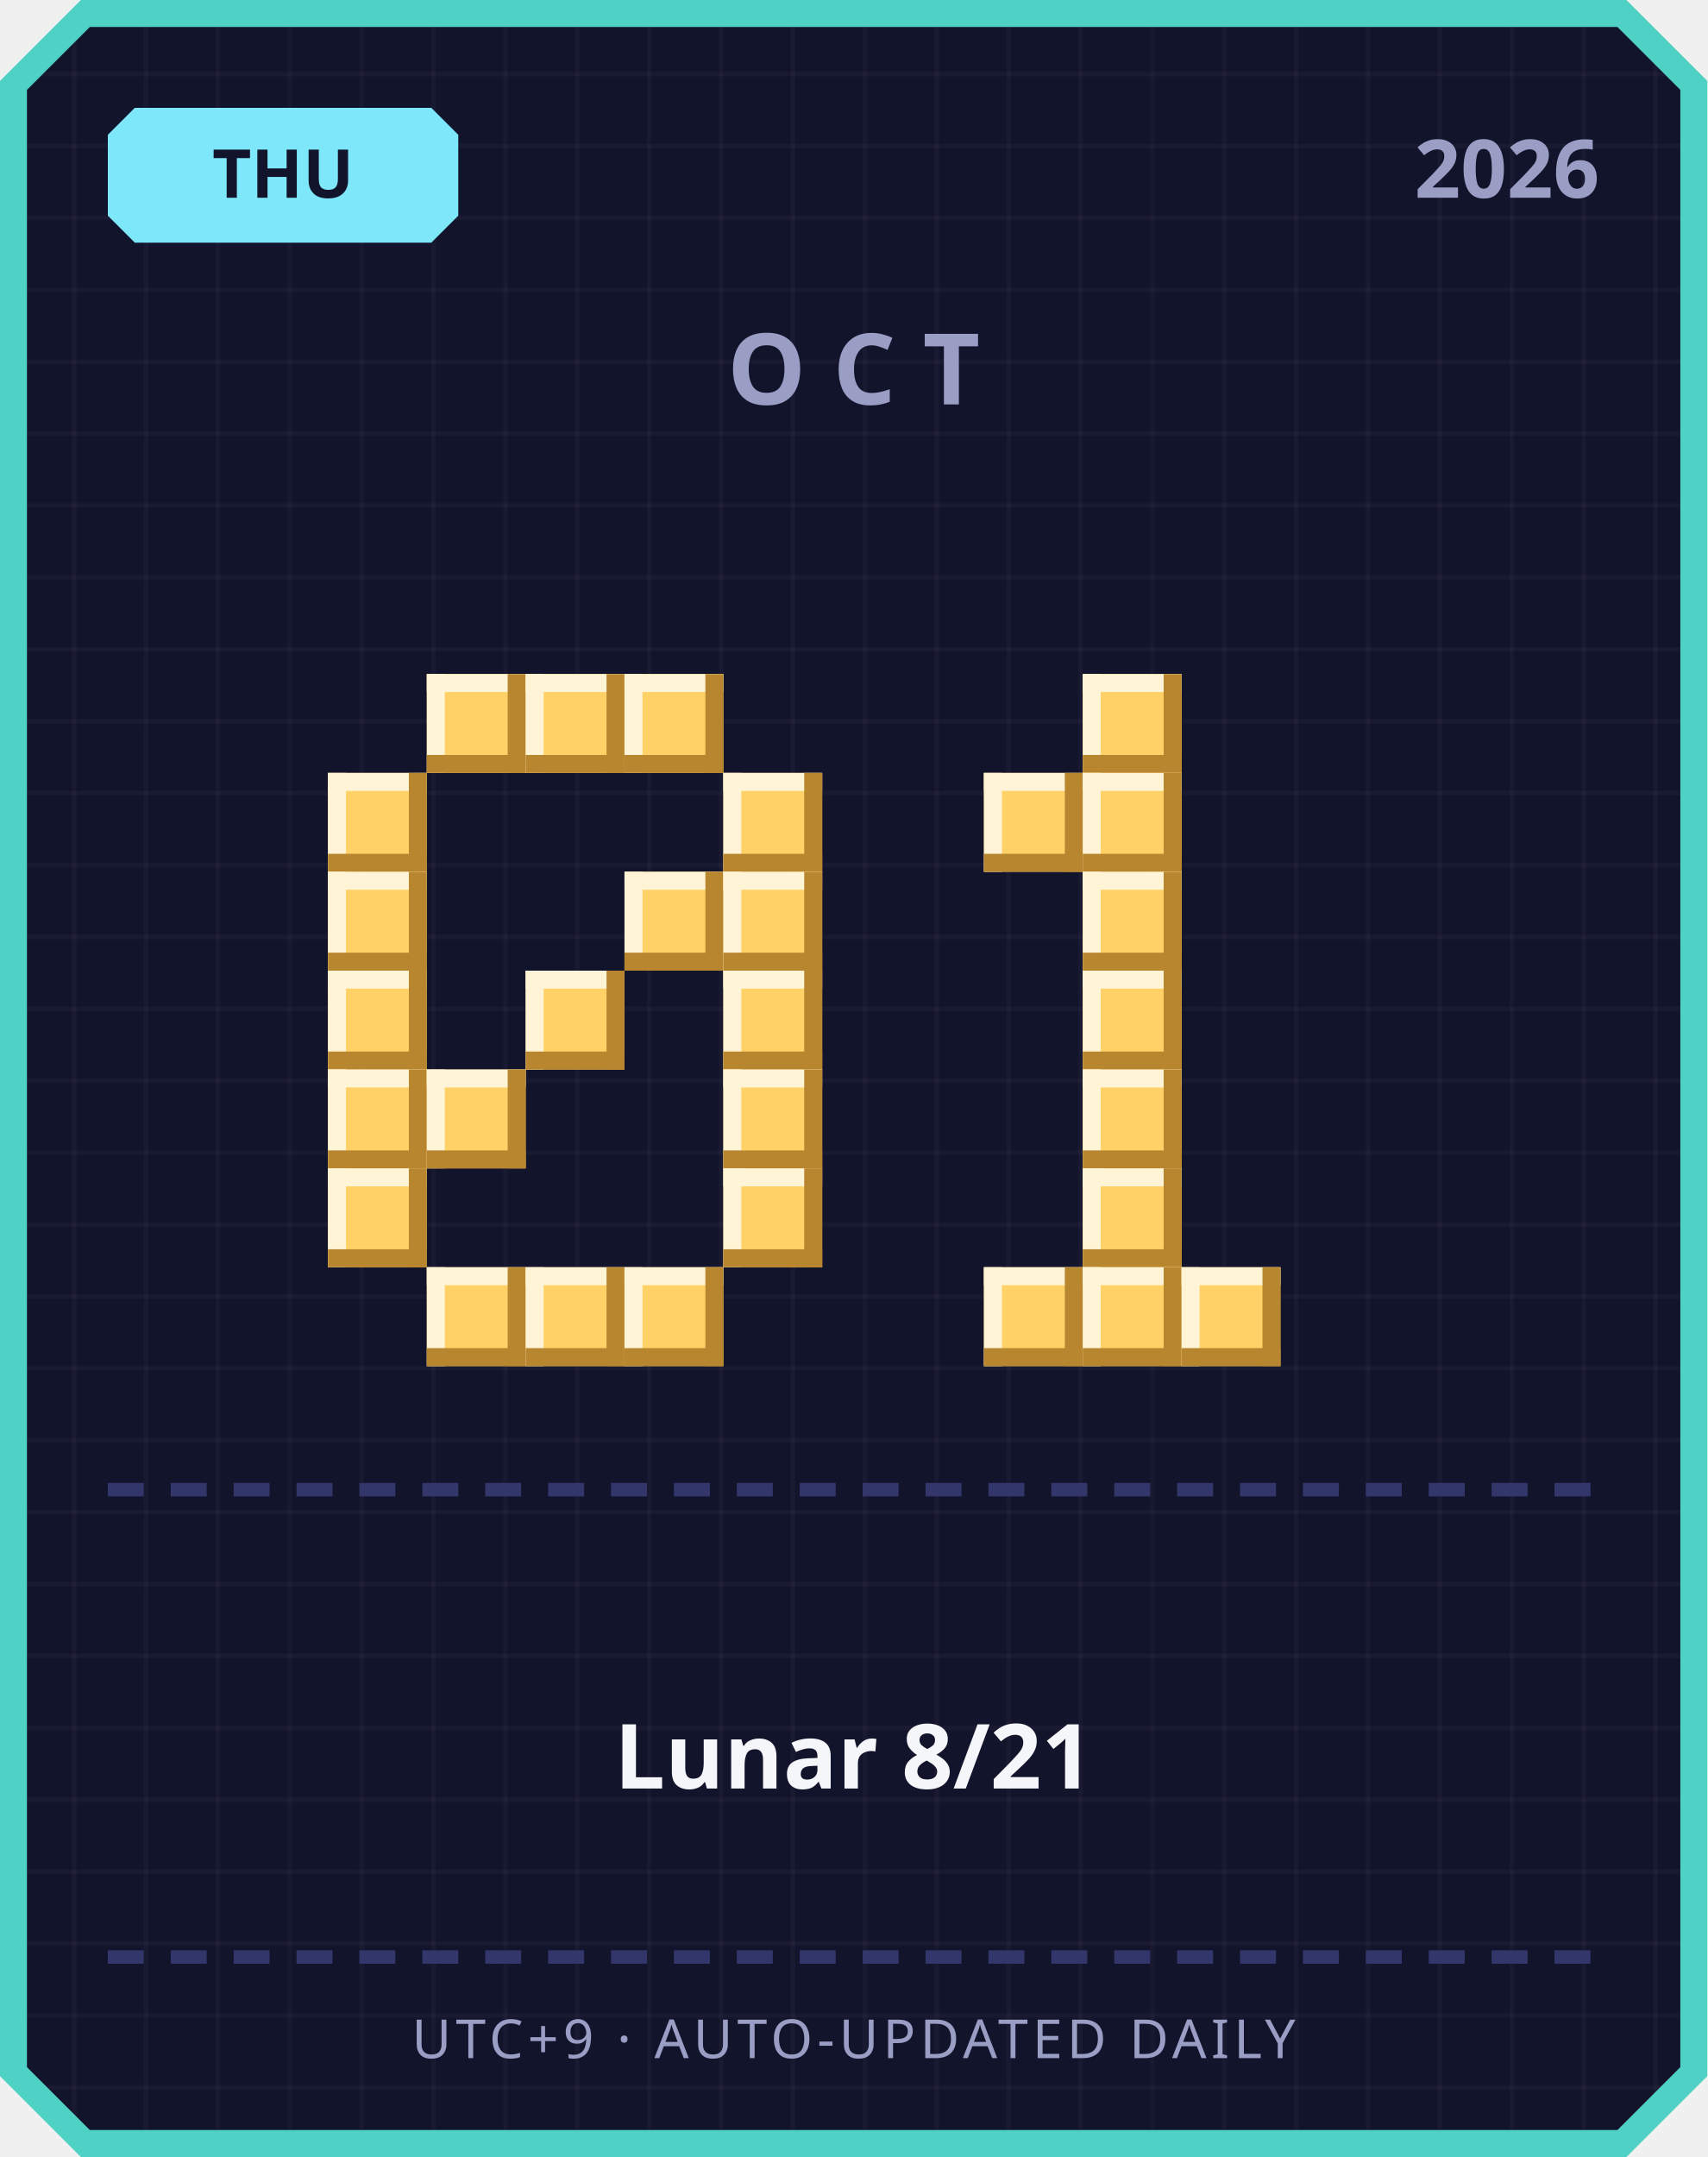
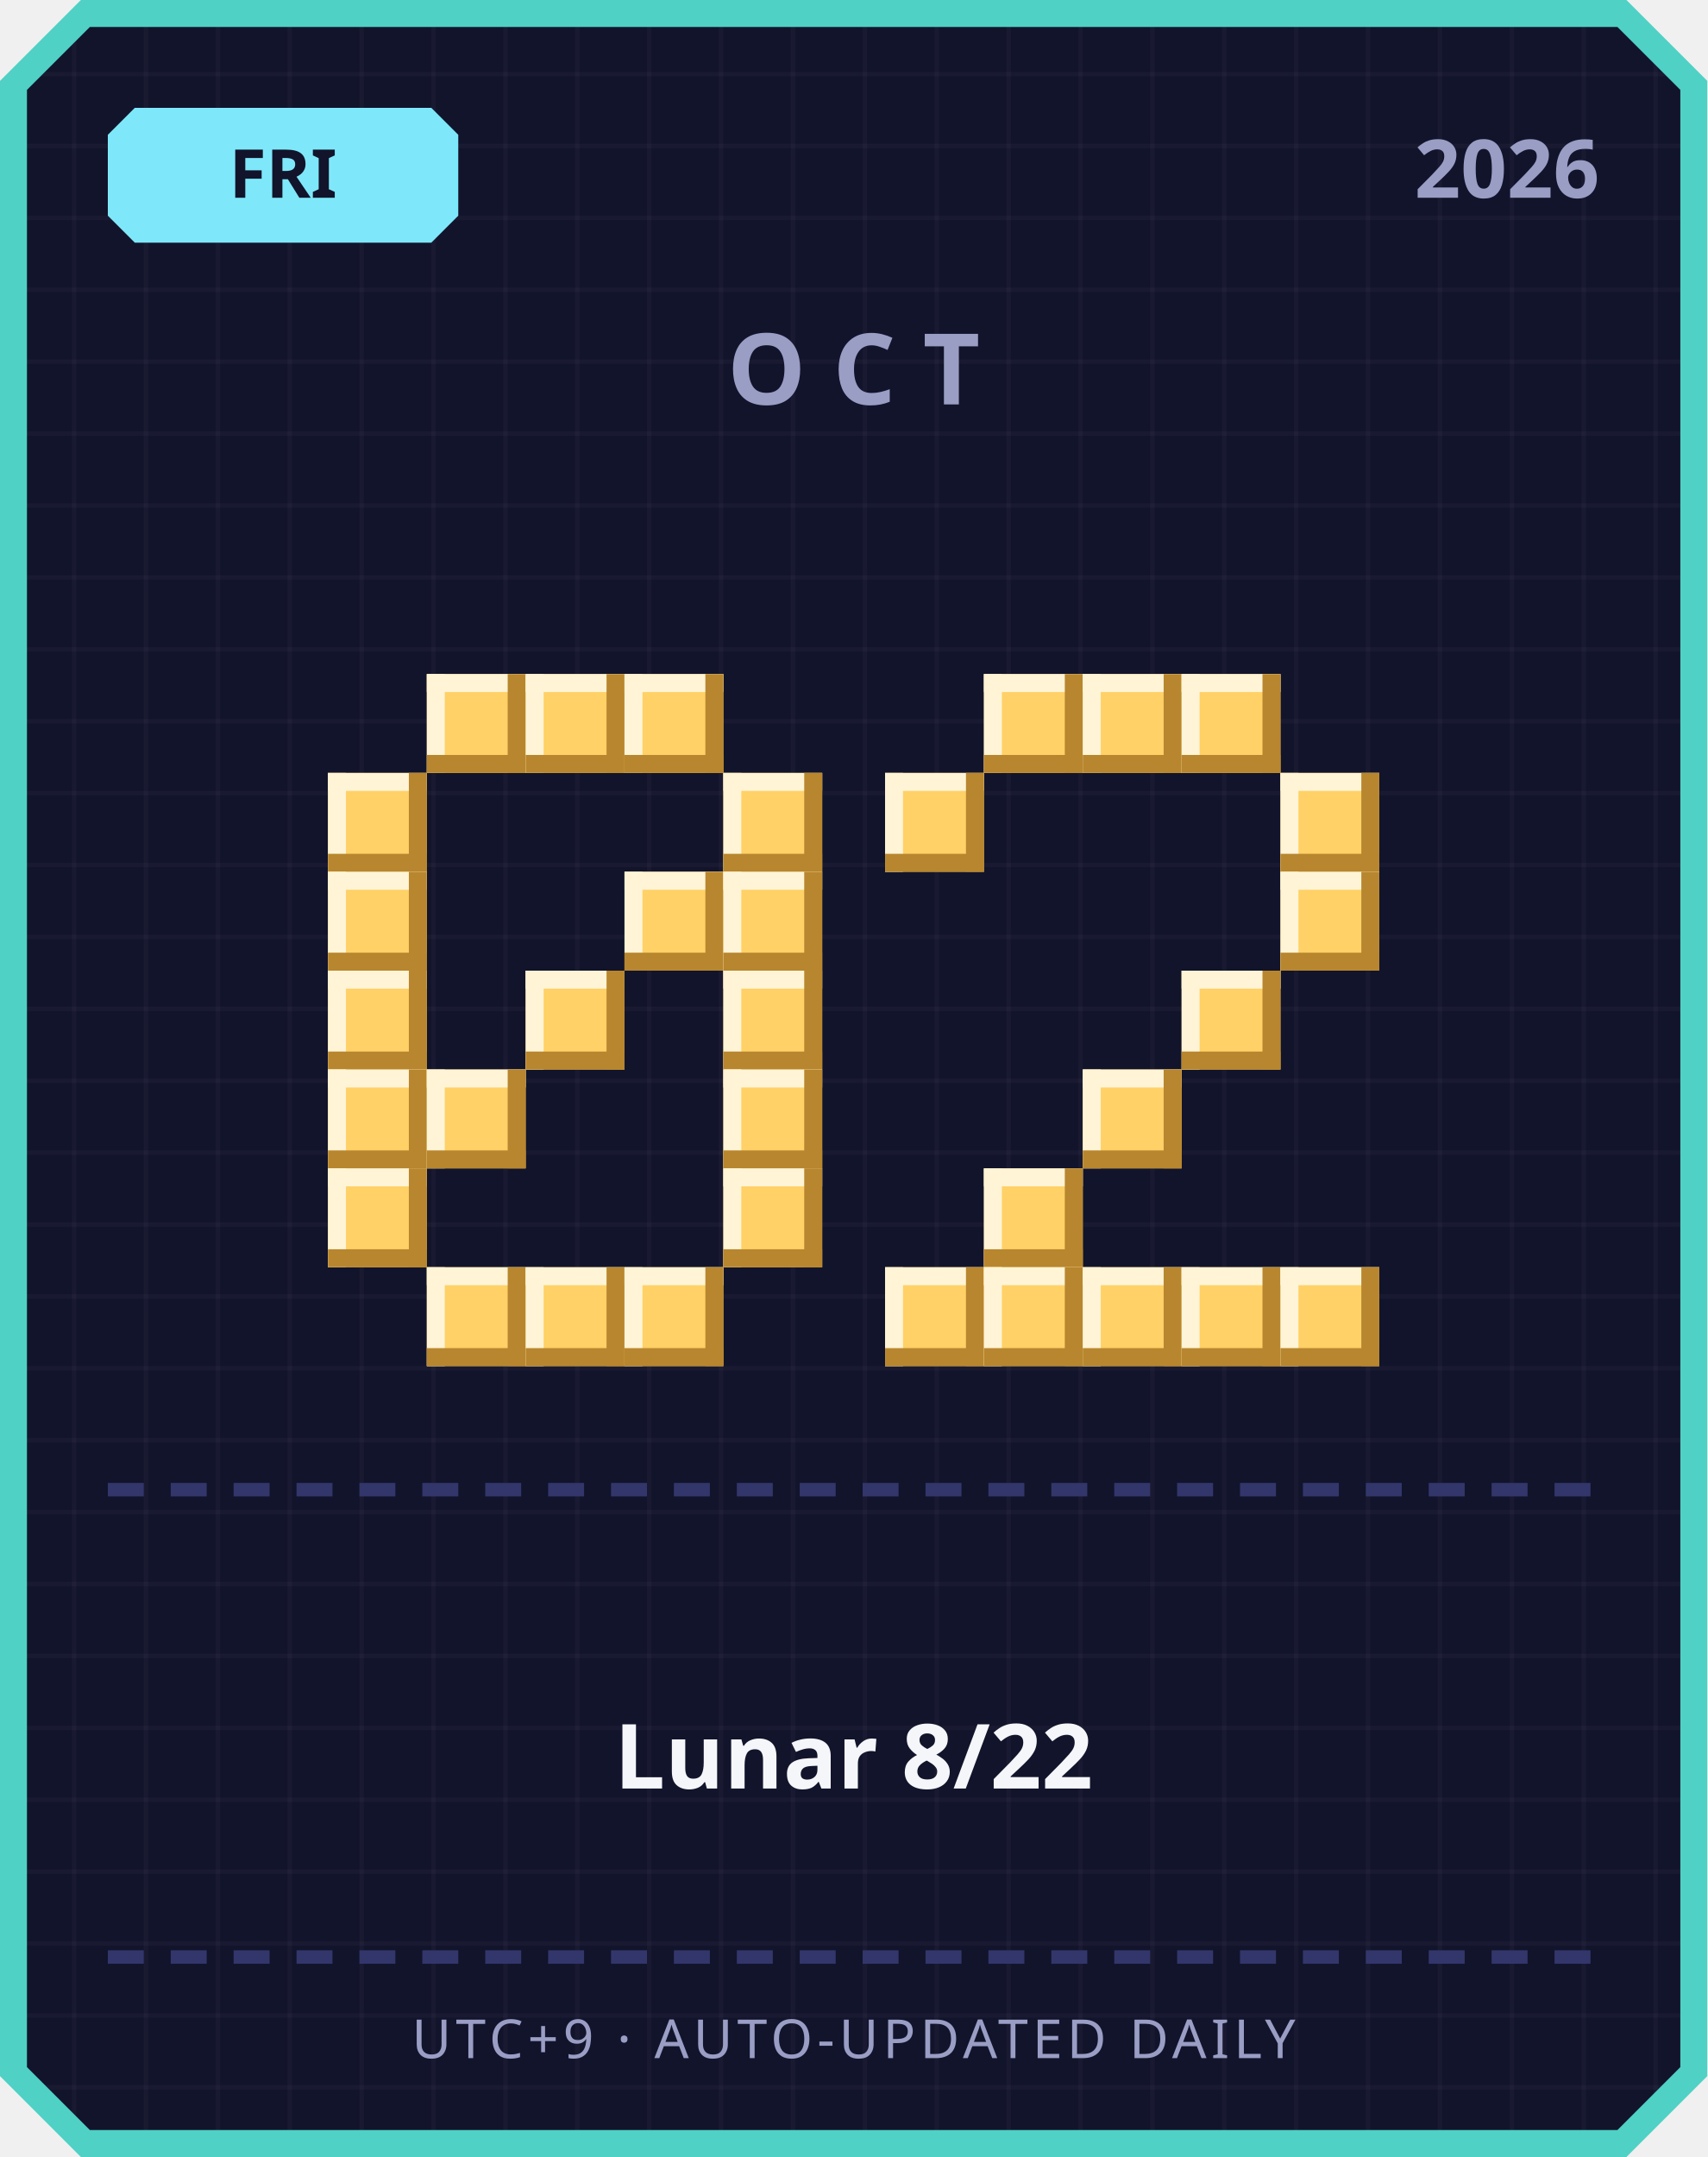
<svg xmlns="http://www.w3.org/2000/svg" width="380" height="480" viewBox="0 0 380 480">
  <defs>
    <pattern id="grid" width="16" height="16" patternUnits="userSpaceOnUse">
      <rect width="16" height="16" fill="#12142b" />
      <rect width="1" height="16" fill="#ffffff" opacity="0.03" />
      <rect width="16" height="1" fill="#ffffff" opacity="0.03" />
    </pattern>
  </defs>
  <path d="M 18,0 L 362,0 L 380,18 L 380,462 L 362,480 L 18,480 L 0,462 L 0,18 Z" fill="#4fd1c5" />
  <path d="M 20,6 L 360,6 L 374,20 L 374,460 L 360,474 L 20,474 L 6,460 L 6,20 Z" fill="url(#grid)" />
  <path d="M 30,24 L 96,24 L 102,30 L 102,48 L 96,54 L 30,54 L 24,48 L 24,30 Z" fill="#7ee8fa" />
-   <text x="63" y="44" text-anchor="middle" font-family="'Segoe UI', sans-serif" font-size="15" font-weight="700" fill="#12142b">THU</text>
+   <text x="63" y="44" text-anchor="middle" font-family="'Segoe UI', sans-serif" font-size="15" font-weight="700" fill="#12142b">FRI</text>
  <text x="356" y="44" text-anchor="end" font-family="'Segoe UI', sans-serif" font-size="18" font-weight="700" fill="#9a9dc4">2026</text>
  <text x="190" y="90" text-anchor="middle" font-family="'Segoe UI', sans-serif" font-size="22" font-weight="700" letter-spacing="6" fill="#9a9dc4">OCT</text>
  <rect x="95" y="150" width="22" height="22" fill="#ffd166" />
  <rect x="95" y="150" width="22" height="4" fill="#fff4d6" />
  <rect x="95" y="150" width="4" height="22" fill="#fff4d6" />
  <rect x="95" y="168" width="22" height="4" fill="#b8862e" />
  <rect x="113" y="150" width="4" height="22" fill="#b8862e" />
  <rect x="117" y="150" width="22" height="22" fill="#ffd166" />
  <rect x="117" y="150" width="22" height="4" fill="#fff4d6" />
  <rect x="117" y="150" width="4" height="22" fill="#fff4d6" />
  <rect x="117" y="168" width="22" height="4" fill="#b8862e" />
  <rect x="135" y="150" width="4" height="22" fill="#b8862e" />
  <rect x="139" y="150" width="22" height="22" fill="#ffd166" />
  <rect x="139" y="150" width="22" height="4" fill="#fff4d6" />
  <rect x="139" y="150" width="4" height="22" fill="#fff4d6" />
  <rect x="139" y="168" width="22" height="4" fill="#b8862e" />
  <rect x="157" y="150" width="4" height="22" fill="#b8862e" />
  <rect x="73" y="172" width="22" height="22" fill="#ffd166" />
  <rect x="73" y="172" width="22" height="4" fill="#fff4d6" />
  <rect x="73" y="172" width="4" height="22" fill="#fff4d6" />
  <rect x="73" y="190" width="22" height="4" fill="#b8862e" />
  <rect x="91" y="172" width="4" height="22" fill="#b8862e" />
  <rect x="161" y="172" width="22" height="22" fill="#ffd166" />
  <rect x="161" y="172" width="22" height="4" fill="#fff4d6" />
  <rect x="161" y="172" width="4" height="22" fill="#fff4d6" />
  <rect x="161" y="190" width="22" height="4" fill="#b8862e" />
  <rect x="179" y="172" width="4" height="22" fill="#b8862e" />
  <rect x="73" y="194" width="22" height="22" fill="#ffd166" />
  <rect x="73" y="194" width="22" height="4" fill="#fff4d6" />
  <rect x="73" y="194" width="4" height="22" fill="#fff4d6" />
  <rect x="73" y="212" width="22" height="4" fill="#b8862e" />
  <rect x="91" y="194" width="4" height="22" fill="#b8862e" />
  <rect x="139" y="194" width="22" height="22" fill="#ffd166" />
  <rect x="139" y="194" width="22" height="4" fill="#fff4d6" />
  <rect x="139" y="194" width="4" height="22" fill="#fff4d6" />
  <rect x="139" y="212" width="22" height="4" fill="#b8862e" />
  <rect x="157" y="194" width="4" height="22" fill="#b8862e" />
  <rect x="161" y="194" width="22" height="22" fill="#ffd166" />
  <rect x="161" y="194" width="22" height="4" fill="#fff4d6" />
  <rect x="161" y="194" width="4" height="22" fill="#fff4d6" />
  <rect x="161" y="212" width="22" height="4" fill="#b8862e" />
  <rect x="179" y="194" width="4" height="22" fill="#b8862e" />
  <rect x="73" y="216" width="22" height="22" fill="#ffd166" />
  <rect x="73" y="216" width="22" height="4" fill="#fff4d6" />
  <rect x="73" y="216" width="4" height="22" fill="#fff4d6" />
  <rect x="73" y="234" width="22" height="4" fill="#b8862e" />
  <rect x="91" y="216" width="4" height="22" fill="#b8862e" />
  <rect x="117" y="216" width="22" height="22" fill="#ffd166" />
  <rect x="117" y="216" width="22" height="4" fill="#fff4d6" />
  <rect x="117" y="216" width="4" height="22" fill="#fff4d6" />
  <rect x="117" y="234" width="22" height="4" fill="#b8862e" />
  <rect x="135" y="216" width="4" height="22" fill="#b8862e" />
  <rect x="161" y="216" width="22" height="22" fill="#ffd166" />
  <rect x="161" y="216" width="22" height="4" fill="#fff4d6" />
  <rect x="161" y="216" width="4" height="22" fill="#fff4d6" />
  <rect x="161" y="234" width="22" height="4" fill="#b8862e" />
  <rect x="179" y="216" width="4" height="22" fill="#b8862e" />
  <rect x="73" y="238" width="22" height="22" fill="#ffd166" />
  <rect x="73" y="238" width="22" height="4" fill="#fff4d6" />
  <rect x="73" y="238" width="4" height="22" fill="#fff4d6" />
  <rect x="73" y="256" width="22" height="4" fill="#b8862e" />
  <rect x="91" y="238" width="4" height="22" fill="#b8862e" />
  <rect x="95" y="238" width="22" height="22" fill="#ffd166" />
  <rect x="95" y="238" width="22" height="4" fill="#fff4d6" />
  <rect x="95" y="238" width="4" height="22" fill="#fff4d6" />
  <rect x="95" y="256" width="22" height="4" fill="#b8862e" />
  <rect x="113" y="238" width="4" height="22" fill="#b8862e" />
  <rect x="161" y="238" width="22" height="22" fill="#ffd166" />
  <rect x="161" y="238" width="22" height="4" fill="#fff4d6" />
  <rect x="161" y="238" width="4" height="22" fill="#fff4d6" />
  <rect x="161" y="256" width="22" height="4" fill="#b8862e" />
  <rect x="179" y="238" width="4" height="22" fill="#b8862e" />
  <rect x="73" y="260" width="22" height="22" fill="#ffd166" />
  <rect x="73" y="260" width="22" height="4" fill="#fff4d6" />
  <rect x="73" y="260" width="4" height="22" fill="#fff4d6" />
  <rect x="73" y="278" width="22" height="4" fill="#b8862e" />
  <rect x="91" y="260" width="4" height="22" fill="#b8862e" />
  <rect x="161" y="260" width="22" height="22" fill="#ffd166" />
  <rect x="161" y="260" width="22" height="4" fill="#fff4d6" />
  <rect x="161" y="260" width="4" height="22" fill="#fff4d6" />
  <rect x="161" y="278" width="22" height="4" fill="#b8862e" />
  <rect x="179" y="260" width="4" height="22" fill="#b8862e" />
  <rect x="95" y="282" width="22" height="22" fill="#ffd166" />
  <rect x="95" y="282" width="22" height="4" fill="#fff4d6" />
  <rect x="95" y="282" width="4" height="22" fill="#fff4d6" />
  <rect x="95" y="300" width="22" height="4" fill="#b8862e" />
  <rect x="113" y="282" width="4" height="22" fill="#b8862e" />
  <rect x="117" y="282" width="22" height="22" fill="#ffd166" />
  <rect x="117" y="282" width="22" height="4" fill="#fff4d6" />
  <rect x="117" y="282" width="4" height="22" fill="#fff4d6" />
  <rect x="117" y="300" width="22" height="4" fill="#b8862e" />
  <rect x="135" y="282" width="4" height="22" fill="#b8862e" />
  <rect x="139" y="282" width="22" height="22" fill="#ffd166" />
  <rect x="139" y="282" width="22" height="4" fill="#fff4d6" />
  <rect x="139" y="282" width="4" height="22" fill="#fff4d6" />
  <rect x="139" y="300" width="22" height="4" fill="#b8862e" />
  <rect x="157" y="282" width="4" height="22" fill="#b8862e" />
+   <rect x="219" y="150" width="22" height="22" fill="#ffd166" />
+   <rect x="219" y="150" width="22" height="4" fill="#fff4d6" />
+   <rect x="219" y="150" width="4" height="22" fill="#fff4d6" />
+   <rect x="219" y="168" width="22" height="4" fill="#b8862e" />
+   <rect x="237" y="150" width="4" height="22" fill="#b8862e" />
  <rect x="241" y="150" width="22" height="22" fill="#ffd166" />
  <rect x="241" y="150" width="22" height="4" fill="#fff4d6" />
  <rect x="241" y="150" width="4" height="22" fill="#fff4d6" />
  <rect x="241" y="168" width="22" height="4" fill="#b8862e" />
  <rect x="259" y="150" width="4" height="22" fill="#b8862e" />
-   <rect x="219" y="172" width="22" height="22" fill="#ffd166" />
-   <rect x="219" y="172" width="22" height="4" fill="#fff4d6" />
-   <rect x="219" y="172" width="4" height="22" fill="#fff4d6" />
-   <rect x="219" y="190" width="22" height="4" fill="#b8862e" />
-   <rect x="237" y="172" width="4" height="22" fill="#b8862e" />
-   <rect x="241" y="172" width="22" height="22" fill="#ffd166" />
-   <rect x="241" y="172" width="22" height="4" fill="#fff4d6" />
-   <rect x="241" y="172" width="4" height="22" fill="#fff4d6" />
-   <rect x="241" y="190" width="22" height="4" fill="#b8862e" />
-   <rect x="259" y="172" width="4" height="22" fill="#b8862e" />
-   <rect x="241" y="194" width="22" height="22" fill="#ffd166" />
-   <rect x="241" y="194" width="22" height="4" fill="#fff4d6" />
-   <rect x="241" y="194" width="4" height="22" fill="#fff4d6" />
-   <rect x="241" y="212" width="22" height="4" fill="#b8862e" />
-   <rect x="259" y="194" width="4" height="22" fill="#b8862e" />
-   <rect x="241" y="216" width="22" height="22" fill="#ffd166" />
-   <rect x="241" y="216" width="22" height="4" fill="#fff4d6" />
-   <rect x="241" y="216" width="4" height="22" fill="#fff4d6" />
-   <rect x="241" y="234" width="22" height="4" fill="#b8862e" />
-   <rect x="259" y="216" width="4" height="22" fill="#b8862e" />
+   <rect x="263" y="150" width="22" height="22" fill="#ffd166" />
+   <rect x="263" y="150" width="22" height="4" fill="#fff4d6" />
+   <rect x="263" y="150" width="4" height="22" fill="#fff4d6" />
+   <rect x="263" y="168" width="22" height="4" fill="#b8862e" />
+   <rect x="281" y="150" width="4" height="22" fill="#b8862e" />
+   <rect x="197" y="172" width="22" height="22" fill="#ffd166" />
+   <rect x="197" y="172" width="22" height="4" fill="#fff4d6" />
+   <rect x="197" y="172" width="4" height="22" fill="#fff4d6" />
+   <rect x="197" y="190" width="22" height="4" fill="#b8862e" />
+   <rect x="215" y="172" width="4" height="22" fill="#b8862e" />
+   <rect x="285" y="172" width="22" height="22" fill="#ffd166" />
+   <rect x="285" y="172" width="22" height="4" fill="#fff4d6" />
+   <rect x="285" y="172" width="4" height="22" fill="#fff4d6" />
+   <rect x="285" y="190" width="22" height="4" fill="#b8862e" />
+   <rect x="303" y="172" width="4" height="22" fill="#b8862e" />
+   <rect x="285" y="194" width="22" height="22" fill="#ffd166" />
+   <rect x="285" y="194" width="22" height="4" fill="#fff4d6" />
+   <rect x="285" y="194" width="4" height="22" fill="#fff4d6" />
+   <rect x="285" y="212" width="22" height="4" fill="#b8862e" />
+   <rect x="303" y="194" width="4" height="22" fill="#b8862e" />
+   <rect x="263" y="216" width="22" height="22" fill="#ffd166" />
+   <rect x="263" y="216" width="22" height="4" fill="#fff4d6" />
+   <rect x="263" y="216" width="4" height="22" fill="#fff4d6" />
+   <rect x="263" y="234" width="22" height="4" fill="#b8862e" />
+   <rect x="281" y="216" width="4" height="22" fill="#b8862e" />
  <rect x="241" y="238" width="22" height="22" fill="#ffd166" />
  <rect x="241" y="238" width="22" height="4" fill="#fff4d6" />
  <rect x="241" y="238" width="4" height="22" fill="#fff4d6" />
  <rect x="241" y="256" width="22" height="4" fill="#b8862e" />
  <rect x="259" y="238" width="4" height="22" fill="#b8862e" />
-   <rect x="241" y="260" width="22" height="22" fill="#ffd166" />
-   <rect x="241" y="260" width="22" height="4" fill="#fff4d6" />
-   <rect x="241" y="260" width="4" height="22" fill="#fff4d6" />
-   <rect x="241" y="278" width="22" height="4" fill="#b8862e" />
-   <rect x="259" y="260" width="4" height="22" fill="#b8862e" />
+   <rect x="219" y="260" width="22" height="22" fill="#ffd166" />
+   <rect x="219" y="260" width="22" height="4" fill="#fff4d6" />
+   <rect x="219" y="260" width="4" height="22" fill="#fff4d6" />
+   <rect x="219" y="278" width="22" height="4" fill="#b8862e" />
+   <rect x="237" y="260" width="4" height="22" fill="#b8862e" />
+   <rect x="197" y="282" width="22" height="22" fill="#ffd166" />
+   <rect x="197" y="282" width="22" height="4" fill="#fff4d6" />
+   <rect x="197" y="282" width="4" height="22" fill="#fff4d6" />
+   <rect x="197" y="300" width="22" height="4" fill="#b8862e" />
+   <rect x="215" y="282" width="4" height="22" fill="#b8862e" />
  <rect x="219" y="282" width="22" height="22" fill="#ffd166" />
  <rect x="219" y="282" width="22" height="4" fill="#fff4d6" />
  <rect x="219" y="282" width="4" height="22" fill="#fff4d6" />
  <rect x="219" y="300" width="22" height="4" fill="#b8862e" />
  <rect x="237" y="282" width="4" height="22" fill="#b8862e" />
  <rect x="241" y="282" width="22" height="22" fill="#ffd166" />
  <rect x="241" y="282" width="22" height="4" fill="#fff4d6" />
  <rect x="241" y="282" width="4" height="22" fill="#fff4d6" />
  <rect x="241" y="300" width="22" height="4" fill="#b8862e" />
  <rect x="259" y="282" width="4" height="22" fill="#b8862e" />
  <rect x="263" y="282" width="22" height="22" fill="#ffd166" />
  <rect x="263" y="282" width="22" height="4" fill="#fff4d6" />
  <rect x="263" y="282" width="4" height="22" fill="#fff4d6" />
  <rect x="263" y="300" width="22" height="4" fill="#b8862e" />
  <rect x="281" y="282" width="4" height="22" fill="#b8862e" />
+   <rect x="285" y="282" width="22" height="22" fill="#ffd166" />
+   <rect x="285" y="282" width="22" height="4" fill="#fff4d6" />
+   <rect x="285" y="282" width="4" height="22" fill="#fff4d6" />
+   <rect x="285" y="300" width="22" height="4" fill="#b8862e" />
+   <rect x="303" y="282" width="4" height="22" fill="#b8862e" />
  <rect x="24" y="330" width="8" height="3" fill="#33366b" />
  <rect x="38" y="330" width="8" height="3" fill="#33366b" />
  <rect x="52" y="330" width="8" height="3" fill="#33366b" />
  <rect x="66" y="330" width="8" height="3" fill="#33366b" />
  <rect x="80" y="330" width="8" height="3" fill="#33366b" />
  <rect x="94" y="330" width="8" height="3" fill="#33366b" />
  <rect x="108" y="330" width="8" height="3" fill="#33366b" />
  <rect x="122" y="330" width="8" height="3" fill="#33366b" />
  <rect x="136" y="330" width="8" height="3" fill="#33366b" />
  <rect x="150" y="330" width="8" height="3" fill="#33366b" />
  <rect x="164" y="330" width="8" height="3" fill="#33366b" />
  <rect x="178" y="330" width="8" height="3" fill="#33366b" />
  <rect x="192" y="330" width="8" height="3" fill="#33366b" />
  <rect x="206" y="330" width="8" height="3" fill="#33366b" />
  <rect x="220" y="330" width="8" height="3" fill="#33366b" />
  <rect x="234" y="330" width="8" height="3" fill="#33366b" />
  <rect x="248" y="330" width="8" height="3" fill="#33366b" />
  <rect x="262" y="330" width="8" height="3" fill="#33366b" />
  <rect x="276" y="330" width="8" height="3" fill="#33366b" />
  <rect x="290" y="330" width="8" height="3" fill="#33366b" />
  <rect x="304" y="330" width="8" height="3" fill="#33366b" />
  <rect x="318" y="330" width="8" height="3" fill="#33366b" />
  <rect x="332" y="330" width="8" height="3" fill="#33366b" />
  <rect x="346" y="330" width="8" height="3" fill="#33366b" />
-   <text x="190" y="398" text-anchor="middle" font-family="'Segoe UI', 'Microsoft JhengHei', sans-serif" font-size="20" font-weight="700" fill="#f5f6fa">Lunar 8/21</text>
+   <text x="190" y="398" text-anchor="middle" font-family="'Segoe UI', 'Microsoft JhengHei', sans-serif" font-size="20" font-weight="700" fill="#f5f6fa">Lunar 8/22</text>
  <rect x="24" y="434" width="8" height="3" fill="#33366b" />
  <rect x="38" y="434" width="8" height="3" fill="#33366b" />
  <rect x="52" y="434" width="8" height="3" fill="#33366b" />
  <rect x="66" y="434" width="8" height="3" fill="#33366b" />
  <rect x="80" y="434" width="8" height="3" fill="#33366b" />
  <rect x="94" y="434" width="8" height="3" fill="#33366b" />
  <rect x="108" y="434" width="8" height="3" fill="#33366b" />
  <rect x="122" y="434" width="8" height="3" fill="#33366b" />
  <rect x="136" y="434" width="8" height="3" fill="#33366b" />
  <rect x="150" y="434" width="8" height="3" fill="#33366b" />
  <rect x="164" y="434" width="8" height="3" fill="#33366b" />
  <rect x="178" y="434" width="8" height="3" fill="#33366b" />
  <rect x="192" y="434" width="8" height="3" fill="#33366b" />
  <rect x="206" y="434" width="8" height="3" fill="#33366b" />
  <rect x="220" y="434" width="8" height="3" fill="#33366b" />
  <rect x="234" y="434" width="8" height="3" fill="#33366b" />
  <rect x="248" y="434" width="8" height="3" fill="#33366b" />
  <rect x="262" y="434" width="8" height="3" fill="#33366b" />
  <rect x="276" y="434" width="8" height="3" fill="#33366b" />
  <rect x="290" y="434" width="8" height="3" fill="#33366b" />
  <rect x="304" y="434" width="8" height="3" fill="#33366b" />
  <rect x="318" y="434" width="8" height="3" fill="#33366b" />
  <rect x="332" y="434" width="8" height="3" fill="#33366b" />
  <rect x="346" y="434" width="8" height="3" fill="#33366b" />
  <text x="190" y="458" text-anchor="middle" font-family="'Segoe UI', sans-serif" font-size="12" letter-spacing="1" fill="#9a9dc4">UTC+9 · AUTO-UPDATED DAILY</text>
</svg>
